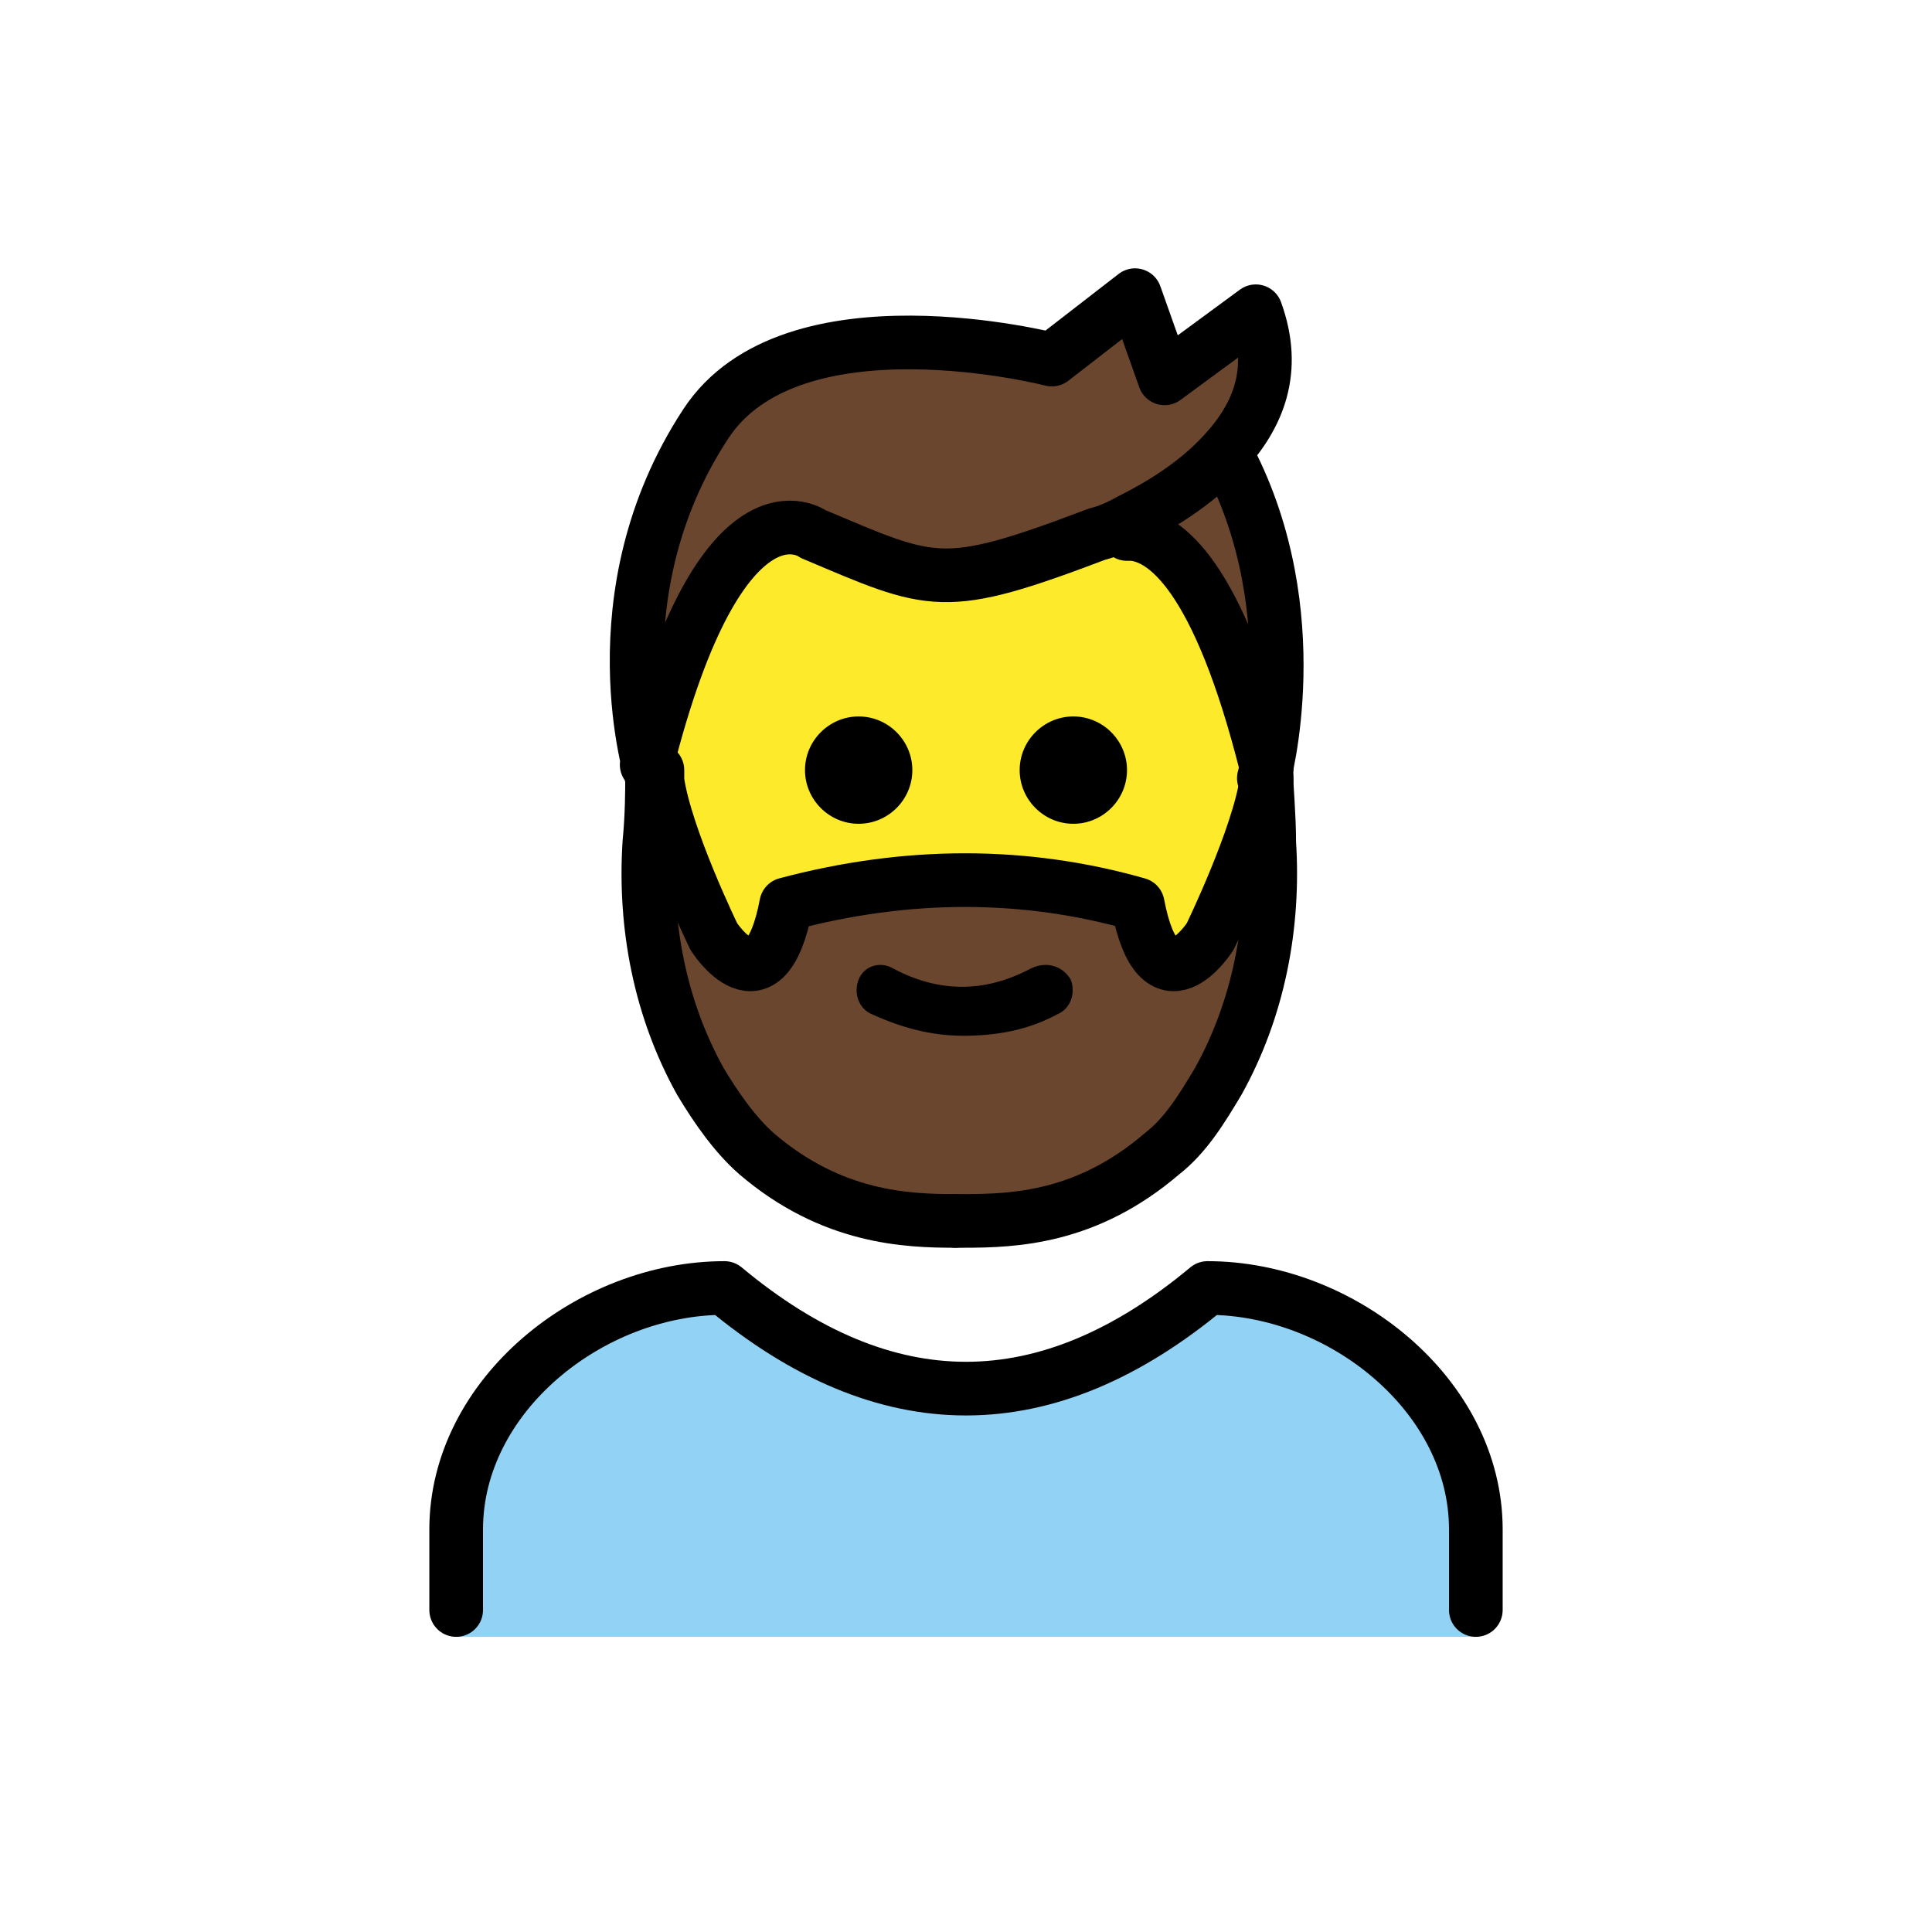
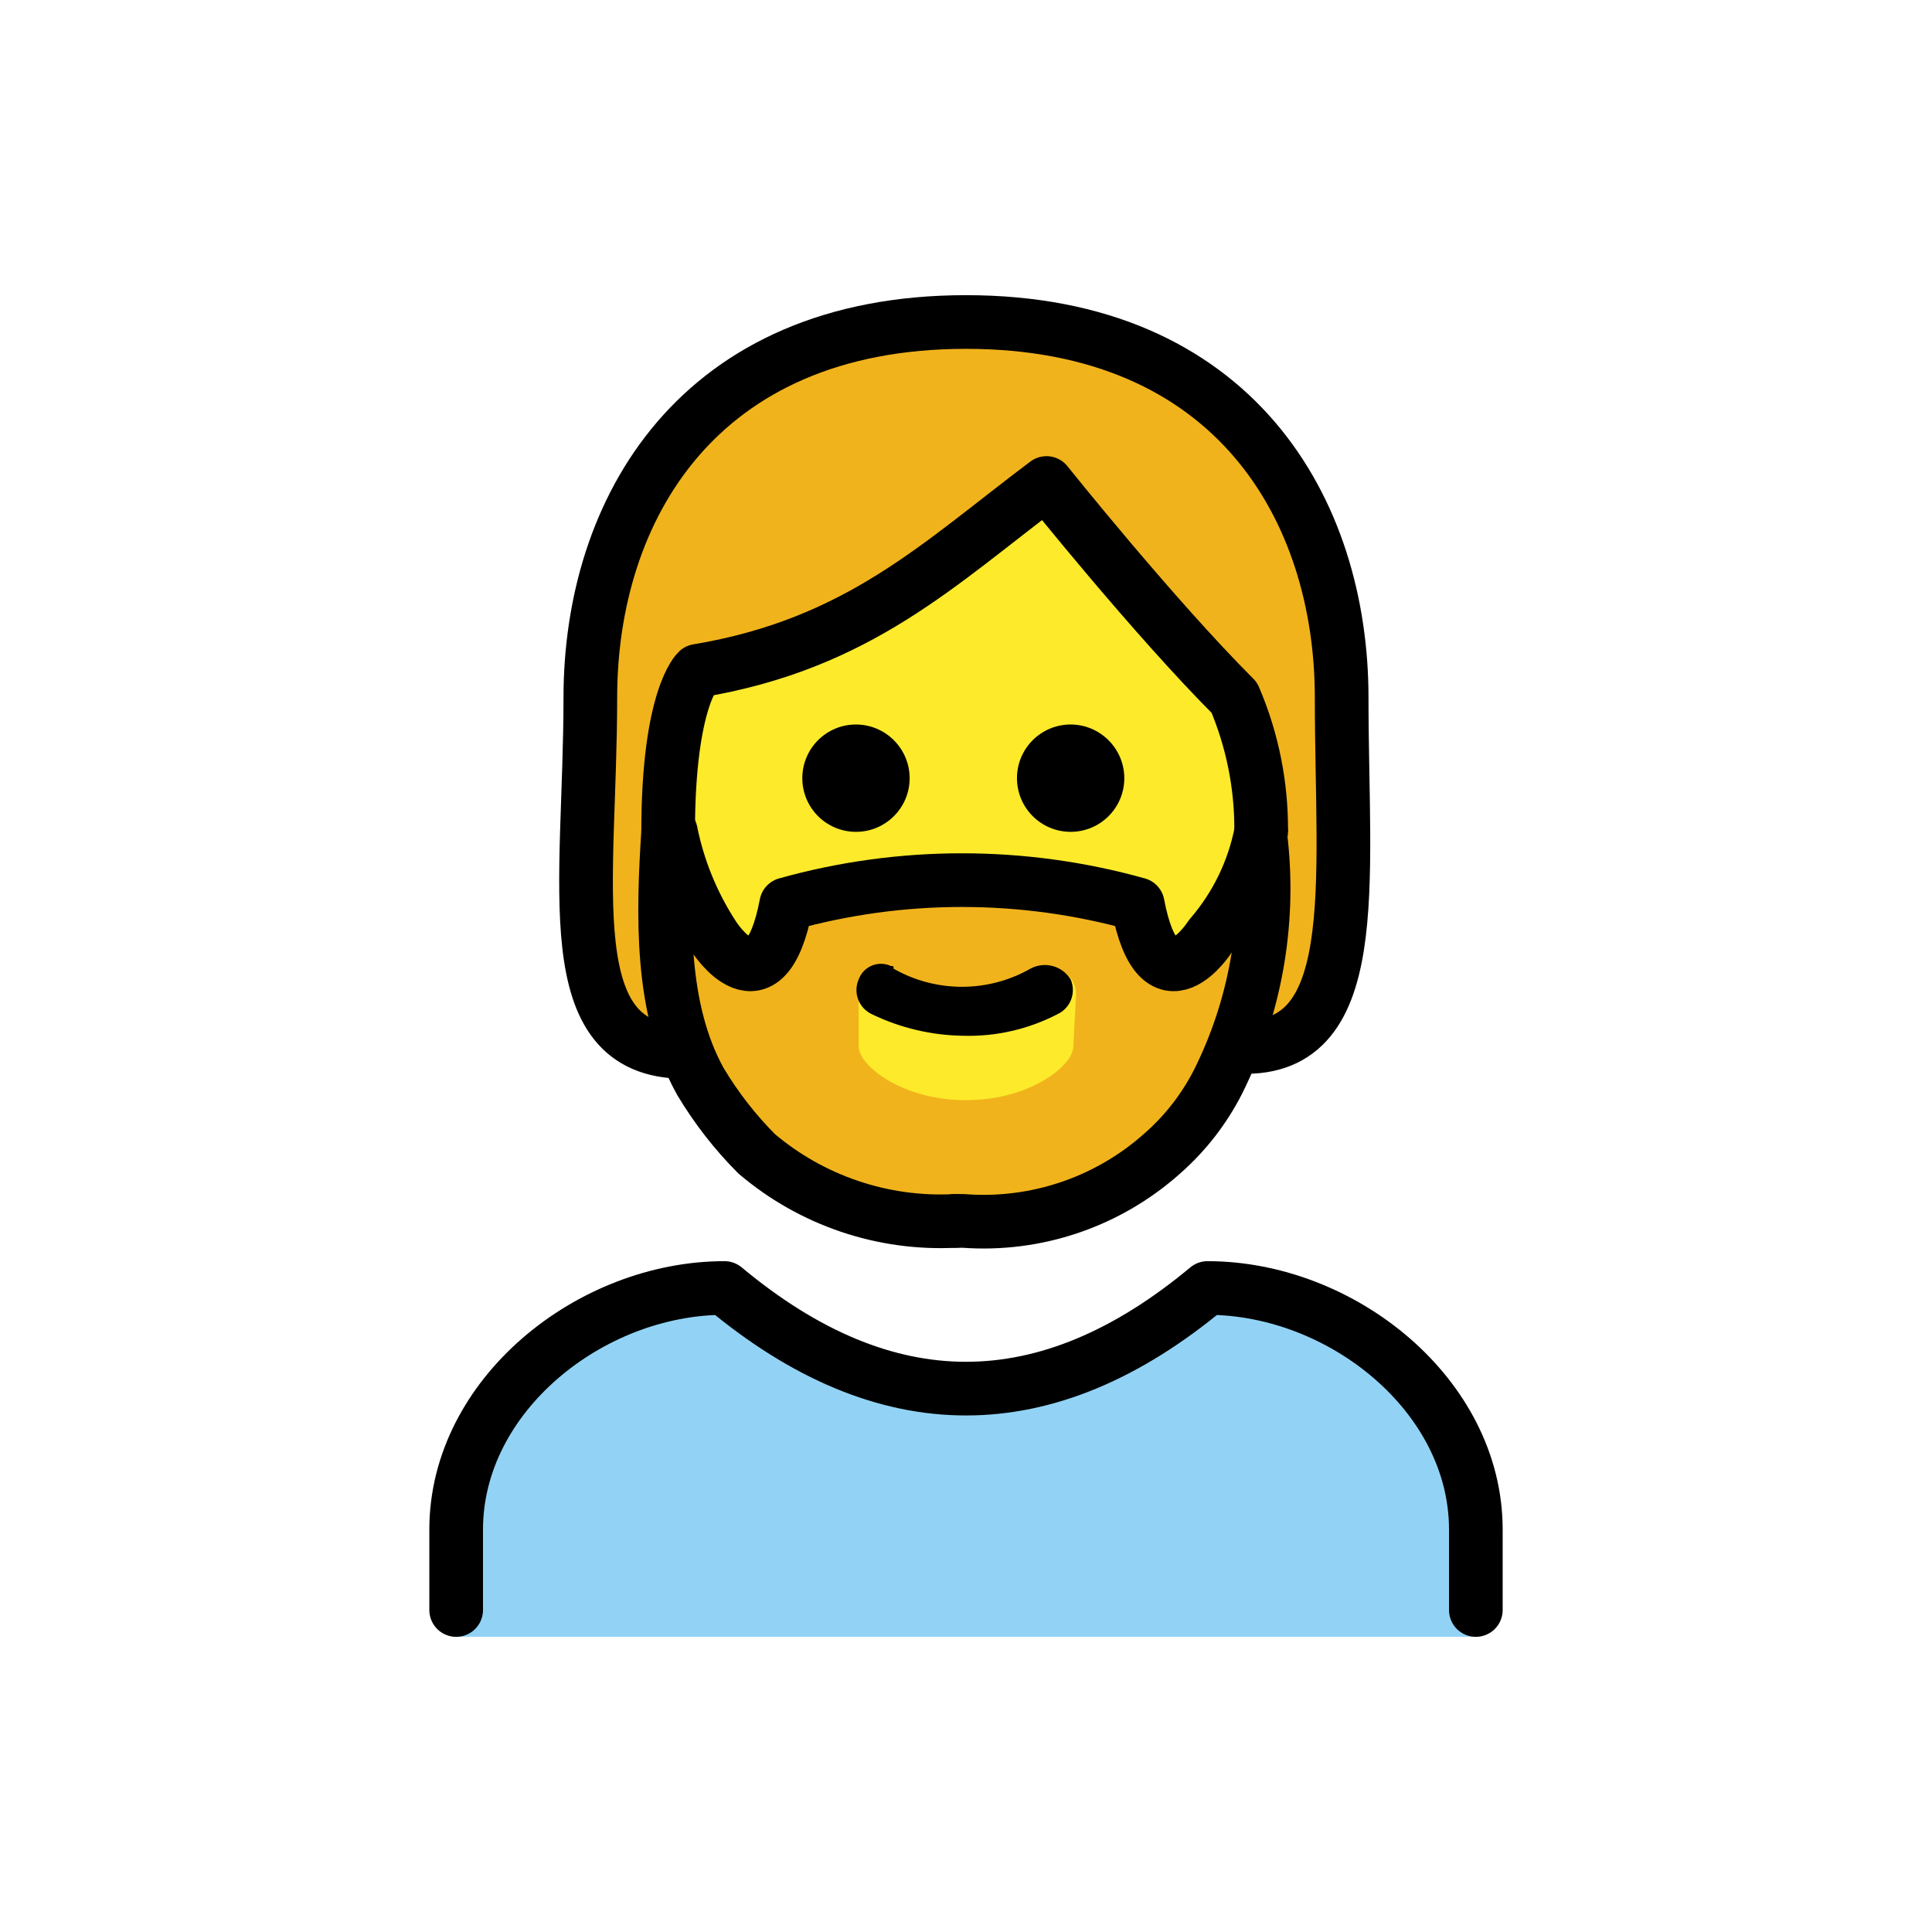
- <svg xmlns="http://www.w3.org/2000/svg" id="emoji" viewBox="0 0 72 72">
+ <svg xmlns="http://www.w3.org/2000/svg" id="emoji" viewBox="0 0 72 72" version="1.1">
  <g id="color">
-     <g id="color_1_">
-       <path fill="#92D3F5" d="M55,61v-4c0-5-5-9-10-9c-6,5-12,5-18,0c-5,0-10,4-10,9v4H55z" />
-     </g>
+     <path fill="#92D3F5" d="M17,61v-4c0-5,5-9,10-9c6,5,12,5,18,0c5,0,10,4,10,9v4" />
+   </g>
+   <g id="skin">
+     <path fill="#FCEA2B" d="M24.9,31c0,9,4.9,14,11,14c6,0,11.1-5,11.1-14c0.016-1.718-0.324-3.421-1-5c-3-3-7-8-7-8c-4,3-7,6-13,7 C26,25,24.9,26,24.9,31z" />
  </g>
  <g id="hair">
-     <path fill="#6A462F" d="M47.3,31.4c0.2,3.1-0.4,6.2-1.9,8.9c-0.6,1-1.2,2-2.1,2.7c-2.8,2.4-5.5,2.5-7.4,2.5c-0.1,0-0.2,0-0.3,0 c-1.9,0-4.6-0.1-7.4-2.5c-0.8-0.7-1.5-1.7-2.1-2.7c-1.5-2.7-2.1-5.8-1.9-8.9c0.1-1,0.1-2,0.1-2.4l0,0c0.3,2.1,2.1,5.8,2.1,5.8 s2,3,2.7-1.2c4.5-1.2,8.9-1.2,13.1,0c0.8,4.2,2.7,1.2,2.7,1.2s1.8-3.7,2.1-5.8l0,0C47.2,29.4,47.2,30.4,47.3,31.4z" />
-     <path fill="#6A462F" d="M45.8,17.1c3,5.8,1.3,11.9,1.3,11.9l0,0l0,0c0-0.1,0-0.2,0-0.4c-1.8-7.2-3.8-8.6-5-8.7v-0.4 c1-0.5,2.4-1.4,3.5-2.6L45.8,17.1z" />
-     <path fill="#6A462F" d="M46.9,11.7c0.8,2.2,0.1,3.9-1.2,5.3c-1.1,1.2-2.5,2-3.5,2.5C41.5,19.9,41,20,41,20c-5.8,2.2-6.1,1.9-10.6,0 c0,0-3.4-2.5-6.2,8.6c0,0.1,0,0.2,0,0.4l0,0c0,0-2.2-6.8,2-13.2c3.2-4.9,12.9-2.4,12.9-2.4l3.1-2.4l1.1,3.1L46.9,11.7z" />
+     <path fill="#F1B31C" d="M36,12c-10,0-14,7-14,14c0,6.7,0,12.4,3.5,12.9c0.2,0.5,0.4,0.9,0.6,1.4 c0.587,0.983,1.292,1.89,2.1,2.7c2.026,1.802,4.696,2.705,7.4,2.5h0.3c2.704,0.205,5.375-0.698,7.4-2.5 c0.867-0.757,1.58-1.674,2.1-2.7c0.374-0.714,0.708-1.448,1-2.2L46.1,39C50,38.9,50,33,50,26S46,12,36,12z M40,39 c0,0.7-1.6,2-4,2s-4-1.3-4-2v-1.9c0.001-0.552,0.448-0.999,1-1l3,1.5l3.1-1.5c0.521-0.031,0.969,0.365,1,0.886 c0.002,0.038,0.002,0.076,0,0.114L40,39z M44.9,34.8c0,0-1.9,3-2.7-1.2c-4.284-1.2-8.816-1.2-13.1,0 c-0.7,4.2-2.7,1.2-2.7,1.2c-0.636-1.324-1.171-2.695-1.6-4.1c0.193-1.864,0.561-3.705,1.1-5.5c7.2-1,12.9-7.1,12.9-7.1 s1.4,1.2,7.2,7.8c0.313,1.318,0.547,2.654,0.7,4C46.328,31.608,45.722,33.257,44.9,34.8z" />
  </g>
-   <g id="skin">
-     <path fill="#FCEA2B" d="M42.2,20c1.2,0.1,3.2,1.5,5,8.7c0,0.1,0,0.2,0,0.4c-0.3,2.1-2.1,5.8-2.1,5.8s-1.9,3-2.7-1.2 c-4.2-1.2-8.6-1.2-13.1,0c-0.8,4.2-2.7,1.2-2.7,1.2s-1.8-3.7-2.1-5.8c0-0.1,0-0.2,0-0.4c2.8-11.1,6.2-8.6,6.2-8.6 c4.4,1.9,4.8,2.2,10.6,0c0,0,0.5-0.2,1.2-0.5L42.2,20z" />
-   </g>
-   <g id="skin-shadow" />
  <g id="line">
-     <g id="color_2_">
-       <path fill="none" stroke="#000000" stroke-linecap="round" stroke-linejoin="round" stroke-miterlimit="10" stroke-width="2" d="M55,60v-3c0-5-5-9-10-9c-6,5-12,5-18,0c-5,0-10,4-10,9v3" />
-     </g>
-     <path d="M40,26.7c1.1,0,2,0.9,2,2s-0.9,2-2,2s-2-0.9-2-2S38.9,26.7,40,26.7z" />
-     <path d="M39.9,36.5c0.2,0.5,0,1.1-0.5,1.3c-1.1,0.6-2.3,0.8-3.5,0.8s-2.3-0.3-3.4-0.8C32,37.6,31.8,37,32,36.5s0.8-0.7,1.3-0.4 c1.7,0.9,3.4,0.9,5.1,0C39,35.8,39.6,36,39.9,36.5z" />
-     <path d="M32,26.7c1.1,0,2,0.9,2,2s-0.9,2-2,2c-1.1,0-2-0.9-2-2S30.9,26.7,32,26.7z" />
-     <path fill="none" stroke="#000000" stroke-linecap="round" stroke-linejoin="round" stroke-miterlimit="10" stroke-width="2" d="M24.3,29c0,0.4,0,1.4-0.1,2.4c-0.2,3.1,0.4,6.2,1.9,8.9c0.6,1,1.3,2,2.1,2.7c2.8,2.4,5.6,2.5,7.4,2.5" />
-     <path fill="none" stroke="#000000" stroke-linecap="round" stroke-linejoin="round" stroke-miterlimit="10" stroke-width="2" d="M47.2,28.7c0,0.1,0,0.2,0,0.4c-0.3,2.1-2.1,5.8-2.1,5.8s-1.9,3-2.7-1.2c-4.2-1.2-8.6-1.2-13.1,0c-0.8,4.2-2.7,1.2-2.7,1.2 s-1.8-3.7-2.1-5.8c0-0.1,0-0.2,0-0.4" />
-     <path fill="none" stroke="#000000" stroke-linecap="round" stroke-linejoin="round" stroke-miterlimit="10" stroke-width="2" d="M47.2,29c0,0.4,0.1,1.4,0.1,2.4c0.2,3.1-0.4,6.2-1.9,8.9c-0.6,1-1.2,2-2.1,2.7c-2.8,2.4-5.5,2.5-7.4,2.5c-0.1,0-0.2,0-0.3,0" />
-     <path fill="none" stroke="#000000" stroke-linecap="round" stroke-linejoin="round" stroke-miterlimit="10" stroke-width="2" d="M24.3,29c0,0-2.2-6.8,2-13.2c3.2-4.9,12.9-2.4,12.9-2.4l3.1-2.4l1.1,3.1l3.4-2.5c0.8,2.2,0.1,3.9-1.2,5.3c-1.1,1.2-2.5,2-3.5,2.5 c-0.7,0.4-1.2,0.5-1.2,0.5c-5.8,2.2-6.1,1.9-10.6,0c0,0-3.4-2.5-6.2,8.6" />
-     <path fill="none" stroke="#000000" stroke-linecap="round" stroke-linejoin="round" stroke-miterlimit="10" stroke-width="2" d="M42,19.9c0.1,0,0.1,0,0.2,0c1.2,0.1,3.2,1.5,5,8.7" />
-     <path fill="none" stroke="#000000" stroke-linecap="round" stroke-linejoin="round" stroke-miterlimit="10" stroke-width="2" d="M45.8,17.1c3,5.8,1.3,11.9,1.3,11.9" />
+     <path fill="none" stroke="#000000" stroke-linecap="round" stroke-linejoin="round" stroke-width="2" d="M25.5,39.2 C20.7,39.2,22,33,22,26s4-14,14-14s14,7,14,14s0.9,13.4-4,13" />
+     <path fill="none" stroke="#000000" stroke-linecap="round" stroke-linejoin="round" stroke-width="2" d="M17,60v-3c0-5,5-9,10-9 c6,5,12,5,18,0c5,0,10,4,10,9v3" />
+     <path d="M41.9,29c0,1.105-0.895,2-2,2s-2-0.895-2-2s0.895-2,2-2C41.003,27.003,41.897,27.897,41.9,29" />
+     <path d="M33.9,29c0,1.105-0.895,2-2,2c-1.105,0-2-0.895-2-2s0.895-2,2-2C33.003,27.003,33.897,27.897,33.9,29" />
+     <path fill="none" stroke="#000000" stroke-linejoin="round" stroke-width="2" d="M47,31c0.016-1.718-0.324-3.421-1-5 c-3-3-7-8-7-8c-4,3-7,6-13,7c0,0-1.1,1-1.1,6" />
+     <path d="M39.9,36.5c0.216,0.497-0.006,1.076-0.5,1.3c-1.08,0.558-2.284,0.834-3.5,0.8 c-1.178-0.015-2.339-0.288-3.4-0.8c-0.494-0.224-0.717-0.803-0.5-1.3c0.166-0.458,0.672-0.695,1.131-0.529 C33.154,35.98,33.177,35.989,33.2,36c0.1,0,0.1,0,0.1,0.1c1.581,0.9,3.519,0.9,5.1,0 C38.927,35.814,39.586,35.989,39.9,36.5z" />
+     <path fill="none" stroke="#000000" stroke-linecap="round" stroke-linejoin="round" stroke-width="2" d="M24.9,31 c-0.2,3.1-0.3,6.6,1.2,9.3c0.587,0.983,1.292,1.89,2.1,2.7c2.058,1.746,4.705,2.641,7.4,2.5" />
+     <path fill="none" stroke="#000000" stroke-linecap="round" stroke-linejoin="round" stroke-width="2" d="M47,31 c-0.28,1.444-0.936,2.789-1.9,3.9c0,0-1.9,3-2.7-1.2c-4.284-1.2-8.816-1.2-13.1,0c-0.8,4.2-2.7,1.2-2.7,1.2 c-0.777-1.186-1.321-2.51-1.6-3.9" />
+     <path fill="none" stroke="#000000" stroke-linecap="round" stroke-linejoin="round" stroke-width="2" d="M47,31.4 c0.327,3.059-0.228,6.147-1.6,8.9c-0.52,1.026-1.233,1.943-2.1,2.7c-2.026,1.802-4.696,2.705-7.4,2.5h-0.3" />
  </g>
</svg>
